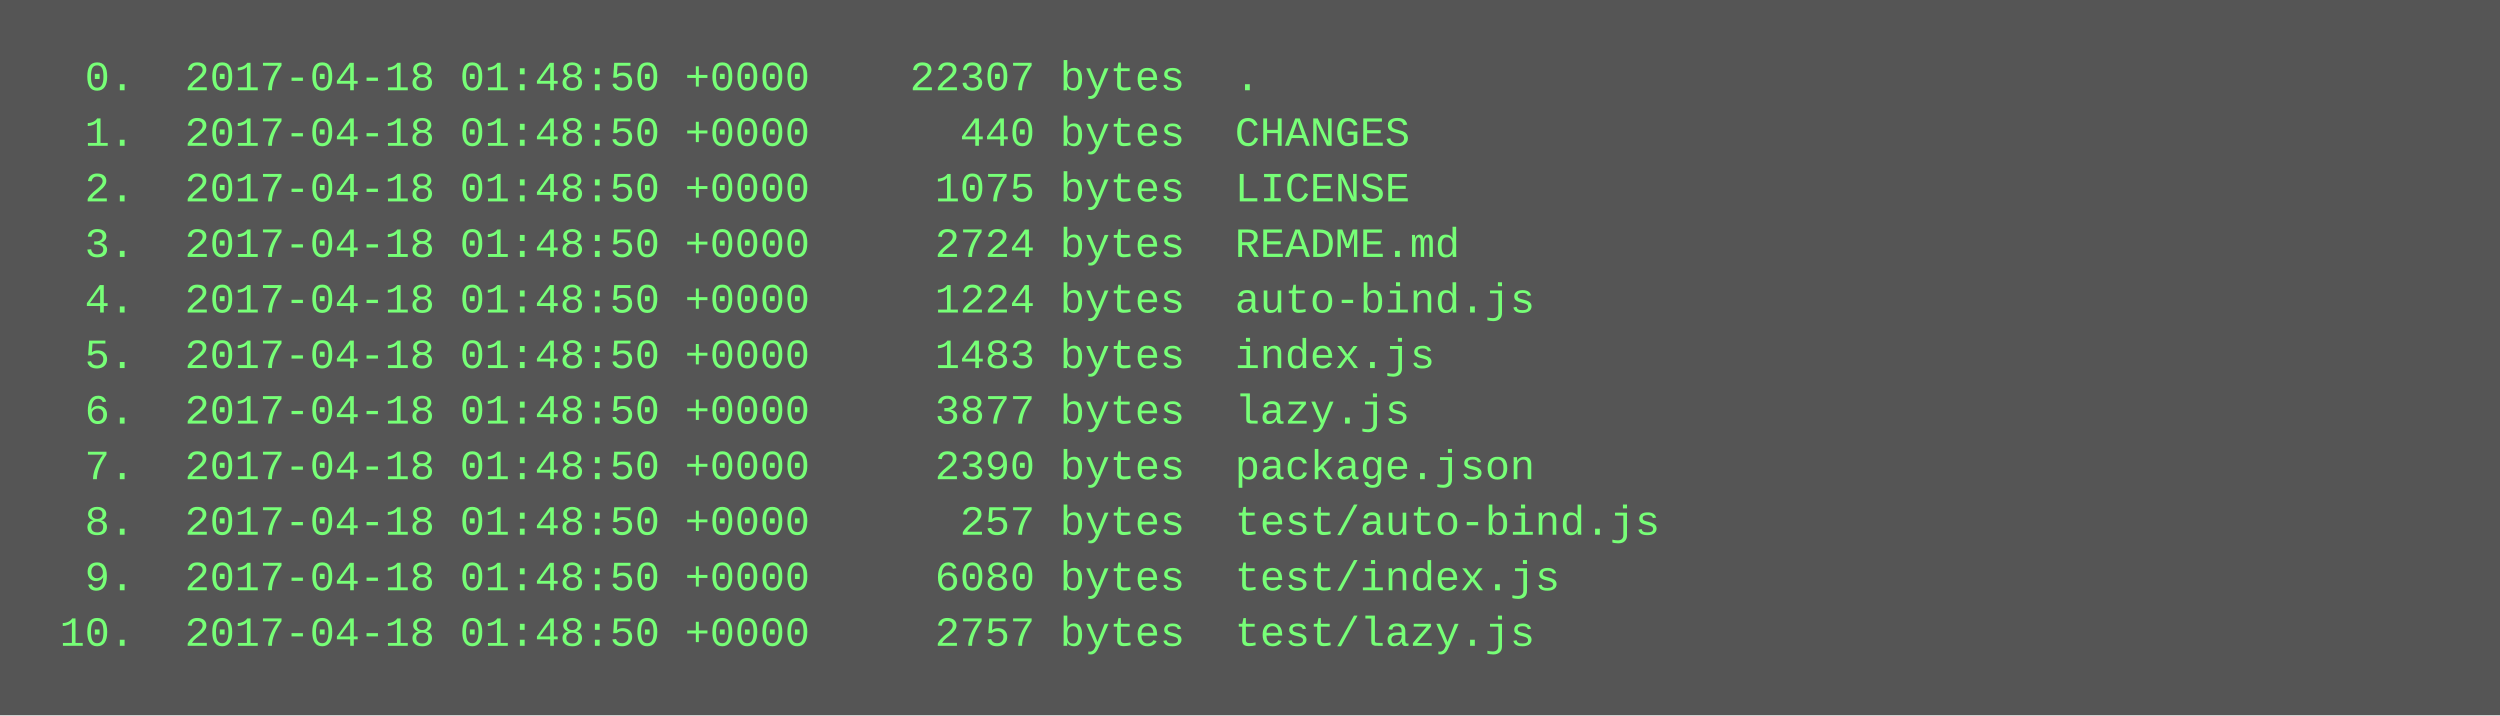
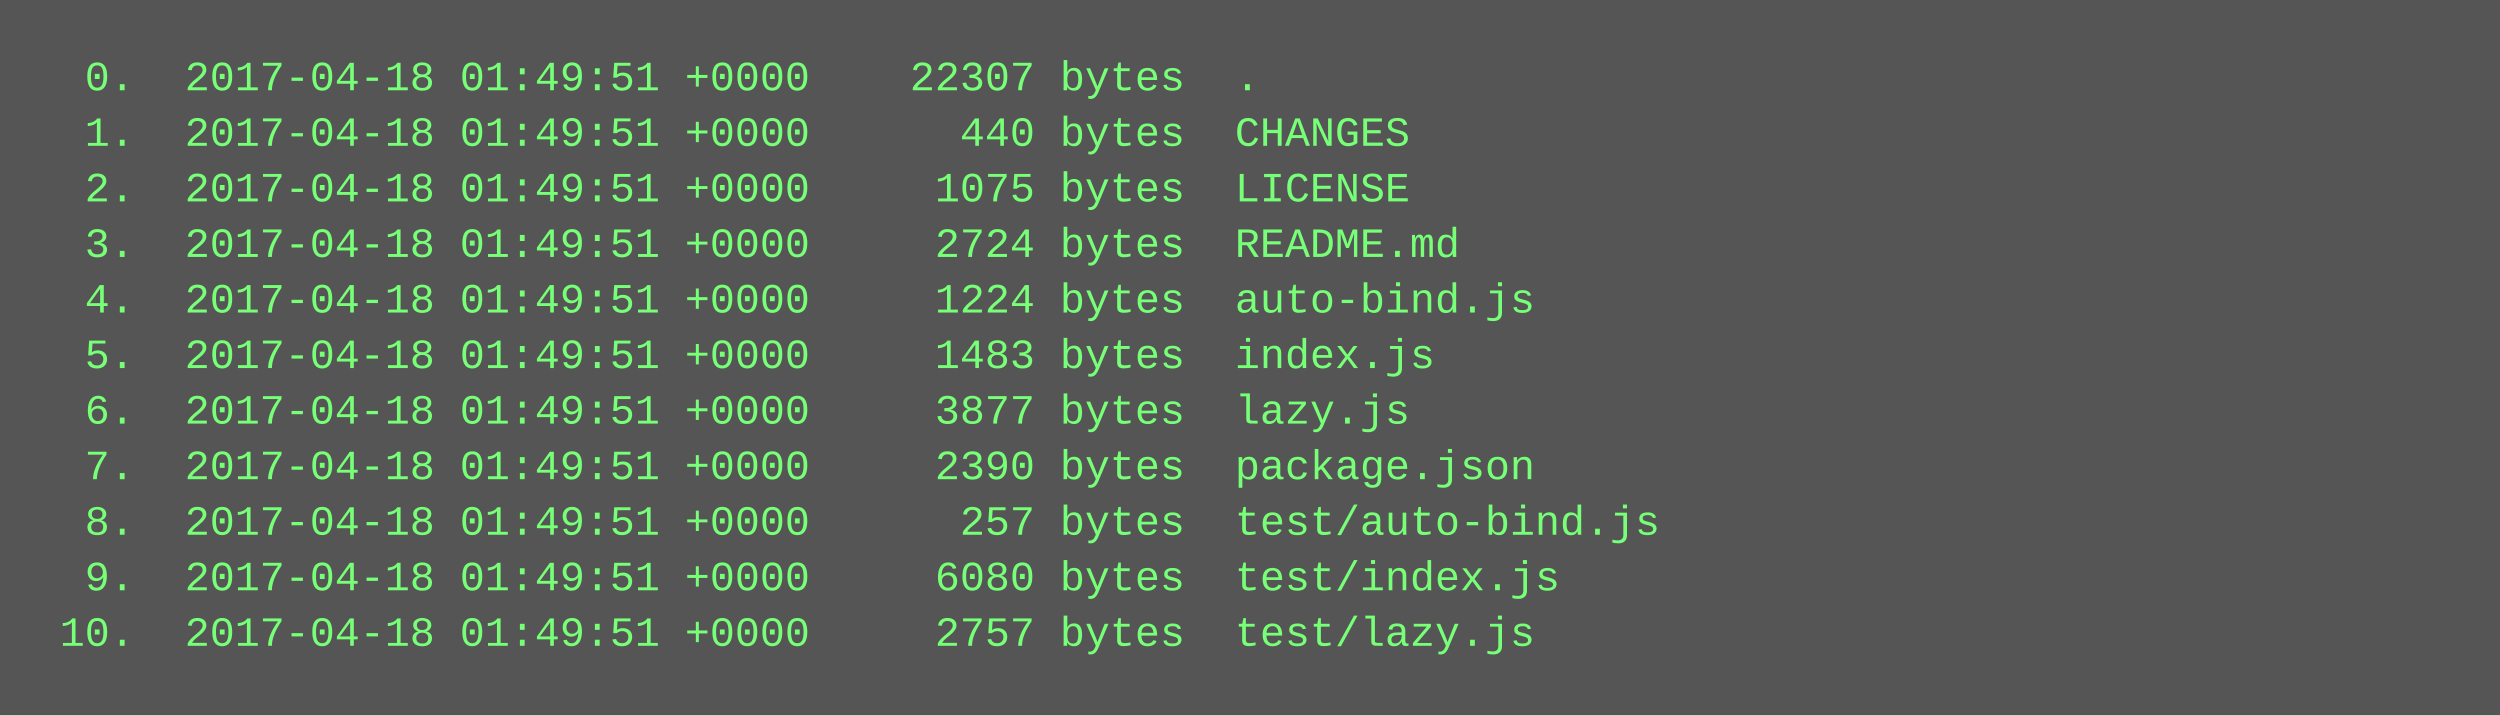
<svg xmlns="http://www.w3.org/2000/svg" height="206" width="720">
  <rect height="206" fill="#555" width="720" />
  <text fill="#7f7" font-family="Courier New" font-size="12" xml:space="preserve">
-     <tspan x="10" y="26">  0.  2017-04-18 01:48:50 +0000    22307 bytes  .</tspan>
-     <tspan x="10" y="42">  1.  2017-04-18 01:48:50 +0000      440 bytes  CHANGES</tspan>
-     <tspan x="10" y="58">  2.  2017-04-18 01:48:50 +0000     1075 bytes  LICENSE</tspan>
-     <tspan x="10" y="74">  3.  2017-04-18 01:48:50 +0000     2724 bytes  README.md</tspan>
-     <tspan x="10" y="90">  4.  2017-04-18 01:48:50 +0000     1224 bytes  auto-bind.js</tspan>
-     <tspan x="10" y="106">  5.  2017-04-18 01:48:50 +0000     1483 bytes  index.js</tspan>
-     <tspan x="10" y="122">  6.  2017-04-18 01:48:50 +0000     3877 bytes  lazy.js</tspan>
-     <tspan x="10" y="138">  7.  2017-04-18 01:48:50 +0000     2390 bytes  package.json</tspan>
-     <tspan x="10" y="154">  8.  2017-04-18 01:48:50 +0000      257 bytes  test/auto-bind.js</tspan>
-     <tspan x="10" y="170">  9.  2017-04-18 01:48:50 +0000     6080 bytes  test/index.js</tspan>
-     <tspan x="10" y="186"> 10.  2017-04-18 01:48:50 +0000     2757 bytes  test/lazy.js</tspan>
+     <tspan x="10" y="26">  0.  2017-04-18 01:49:51 +0000    22307 bytes  .</tspan>
+     <tspan x="10" y="42">  1.  2017-04-18 01:49:51 +0000      440 bytes  CHANGES</tspan>
+     <tspan x="10" y="58">  2.  2017-04-18 01:49:51 +0000     1075 bytes  LICENSE</tspan>
+     <tspan x="10" y="74">  3.  2017-04-18 01:49:51 +0000     2724 bytes  README.md</tspan>
+     <tspan x="10" y="90">  4.  2017-04-18 01:49:51 +0000     1224 bytes  auto-bind.js</tspan>
+     <tspan x="10" y="106">  5.  2017-04-18 01:49:51 +0000     1483 bytes  index.js</tspan>
+     <tspan x="10" y="122">  6.  2017-04-18 01:49:51 +0000     3877 bytes  lazy.js</tspan>
+     <tspan x="10" y="138">  7.  2017-04-18 01:49:51 +0000     2390 bytes  package.json</tspan>
+     <tspan x="10" y="154">  8.  2017-04-18 01:49:51 +0000      257 bytes  test/auto-bind.js</tspan>
+     <tspan x="10" y="170">  9.  2017-04-18 01:49:51 +0000     6080 bytes  test/index.js</tspan>
+     <tspan x="10" y="186"> 10.  2017-04-18 01:49:51 +0000     2757 bytes  test/lazy.js</tspan>
  </text>
</svg>
